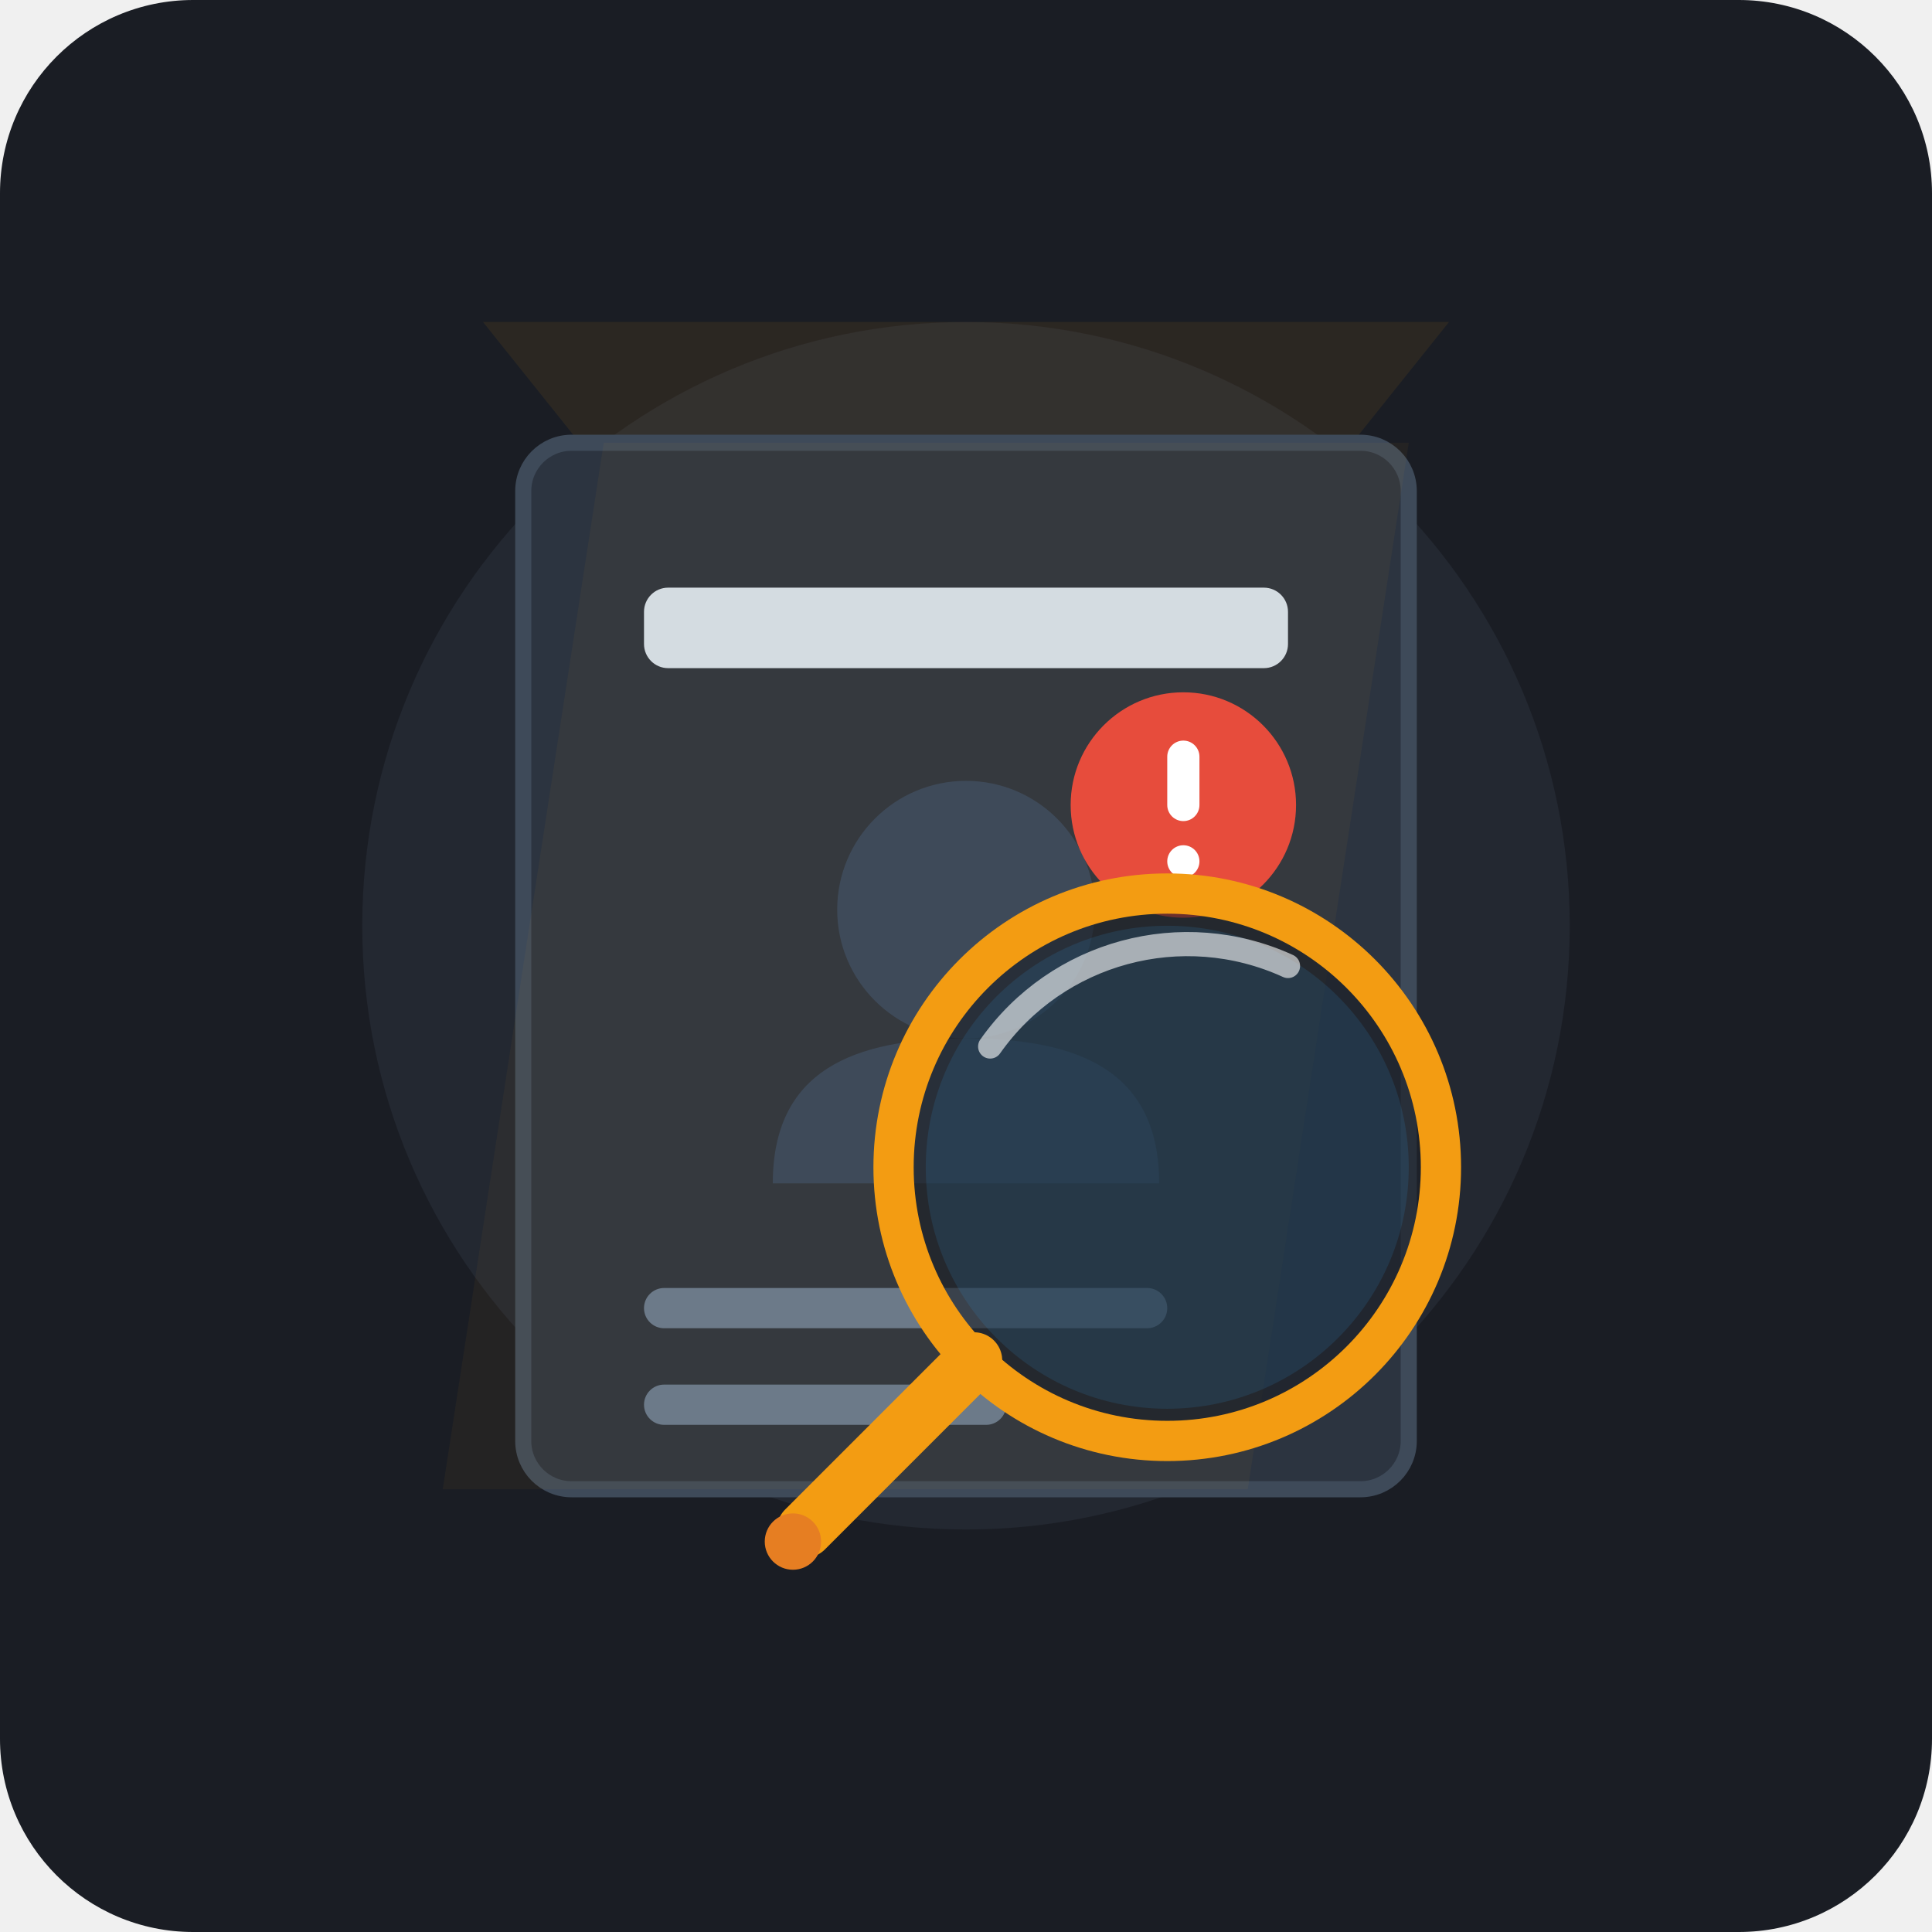
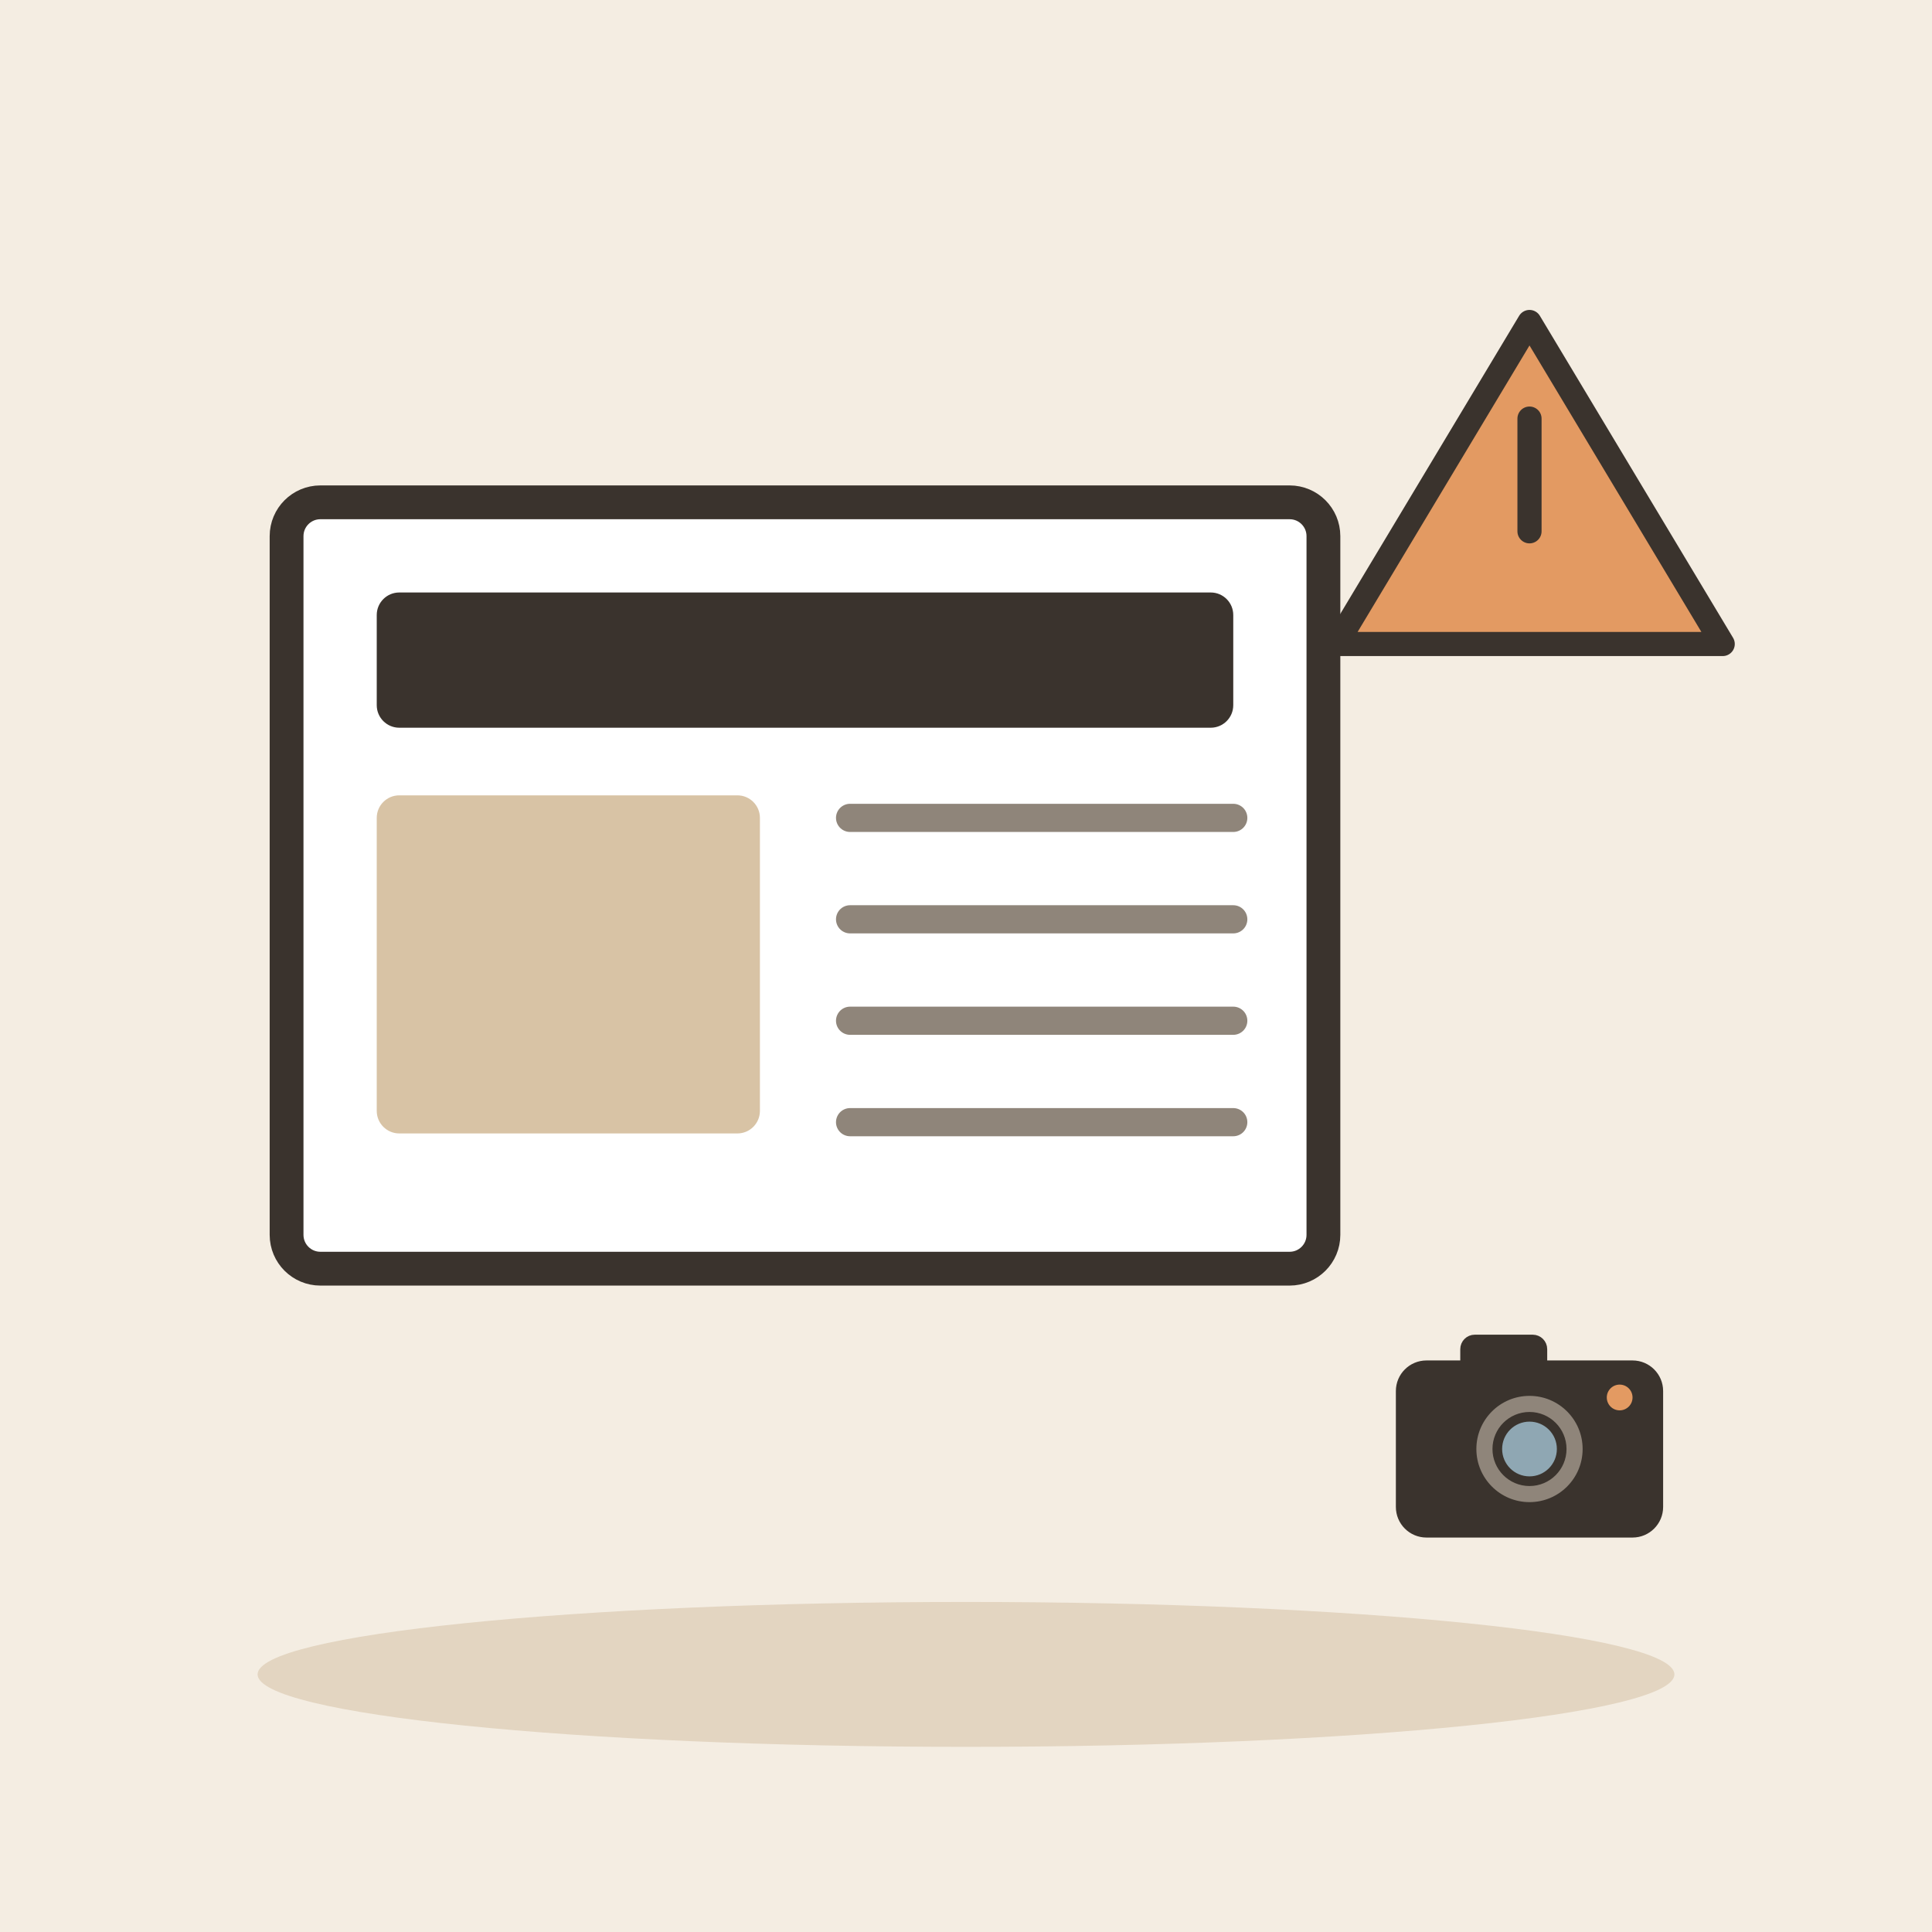
- <svg xmlns="http://www.w3.org/2000/svg" viewBox="0 0 240 240">
-   <rect width="240" height="240" rx="24" fill="#1A1D24" />
-   <circle cx="120" cy="115" r="75" fill="#252A34" opacity="0.8" />
-   <path d="M 60 40 L 120 115 L 180 40 Z" fill="#F39C12" opacity="0.08" />
-   <g transform="translate(65, 55)">
-     <rect x="0" y="0" width="110" height="130" rx="6" fill="#2C3440" stroke="#3E4A59" stroke-width="2" />
-     <path d="M 10 0 L 110 0 L 90 130 L -10 130 Z" fill="#F39C12" opacity="0.05" />
-     <rect x="15" y="18" width="80" height="10" rx="3" fill="#E6EDF3" opacity="0.9" />
-     <circle cx="55" cy="58" r="16" fill="#3E4A59" />
-     <path d="M 31 92 C 31 78 41 74 55 74 C 69 74 79 78 79 92 Z" fill="#3E4A59" />
-     <circle cx="82" cy="45" r="14" fill="#E74C3C" />
-     <rect x="80" y="37" width="4" height="10" rx="2" fill="#FFFFFF" />
-     <circle cx="82" cy="52" r="2" fill="#FFFFFF" />
-     <rect x="15" y="105" width="65" height="5" rx="2.5" fill="#6C7A89" />
-     <rect x="15" y="117" width="45" height="5" rx="2.5" fill="#6C7A89" />
+ <svg xmlns="http://www.w3.org/2000/svg" viewBox="0 0 240 240" data-style="editorial">
+   <rect width="240" height="240" fill="#F4EDE2" />
+   <ellipse cx="120" cy="208" rx="88" ry="9" fill="#E3D5C1" />
+   <g transform="translate(100 110) scale(1.4 1.4)">
+     <rect x="-46" y="-34" width="92" height="68" rx="3" fill="#FFFFFF" stroke="#3A332D" stroke-width="3" stroke-linecap="round" stroke-linejoin="round" />
+     <rect x="-38" y="-26" width="76" height="12" rx="2" fill="#3A332D" />
+     <rect x="-38" y="-8" width="34" height="30" rx="2" fill="#D8C3A5" />
+     <path d="M4 -6L38 -6" stroke="#8F857A" stroke-width="2.5" stroke-linecap="round" fill="none" />
+     <path d="M4 3L38 3" stroke="#8F857A" stroke-width="2.5" stroke-linecap="round" fill="none" />
+     <path d="M4 12L38 12" stroke="#8F857A" stroke-width="2.5" stroke-linecap="round" fill="none" />
+     <path d="M4 21L38 21" stroke="#8F857A" stroke-width="2.5" stroke-linecap="round" fill="none" />
  </g>
-   <g transform="translate(95, 95)">
-     <circle cx="50" cy="50" r="34" fill="#1A1D24" fill-opacity="0.6" stroke="#F39C12" stroke-width="5" />
-     <circle cx="50" cy="50" r="30" fill="#3498DB" fill-opacity="0.15" />
-     <path d="M 28 35 A 30 30 0 0 1 65 25" stroke="#FFFFFF" stroke-width="3" stroke-linecap="round" fill="none" opacity="0.6" />
-     <path d="M 26 74 L 5 95" stroke="#F39C12" stroke-width="7" stroke-linecap="round" />
-     <circle cx="3.5" cy="96.5" r="3.5" fill="#E67E22" />
+   <g transform="translate(190 60)">
+     <path d="M-24 20L0 -20L24 20Z" fill="#E39A62" stroke="#3A332D" stroke-width="3" stroke-linecap="round" stroke-linejoin="round" />
+     <path d="M0 -8L0 6" stroke="#3A332D" stroke-width="3" stroke-linecap="round" fill="none" />
+   </g>
+   <g transform="translate(190 180) scale(0.4 0.4)">
+     <rect x="-40" y="-26" width="80" height="52" rx="8" fill="#3A332D" stroke="#3A332D" stroke-width="3" stroke-linecap="round" stroke-linejoin="round" />
+     <rect x="-20" y="-34" width="24" height="10" rx="3" fill="#3A332D" stroke="#3A332D" stroke-width="3" stroke-linecap="round" stroke-linejoin="round" />
+     <circle cx="0" cy="0" r="18" fill="#8F857A" stroke="#3A332D" stroke-width="3" stroke-linecap="round" stroke-linejoin="round" />
+     <circle cx="0" cy="0" r="10" fill="#8FA7B3" stroke="#3A332D" stroke-width="3" stroke-linecap="round" stroke-linejoin="round" />
+     <circle cx="28" cy="-16" r="4" fill="#E39A62" />
  </g>
</svg>
